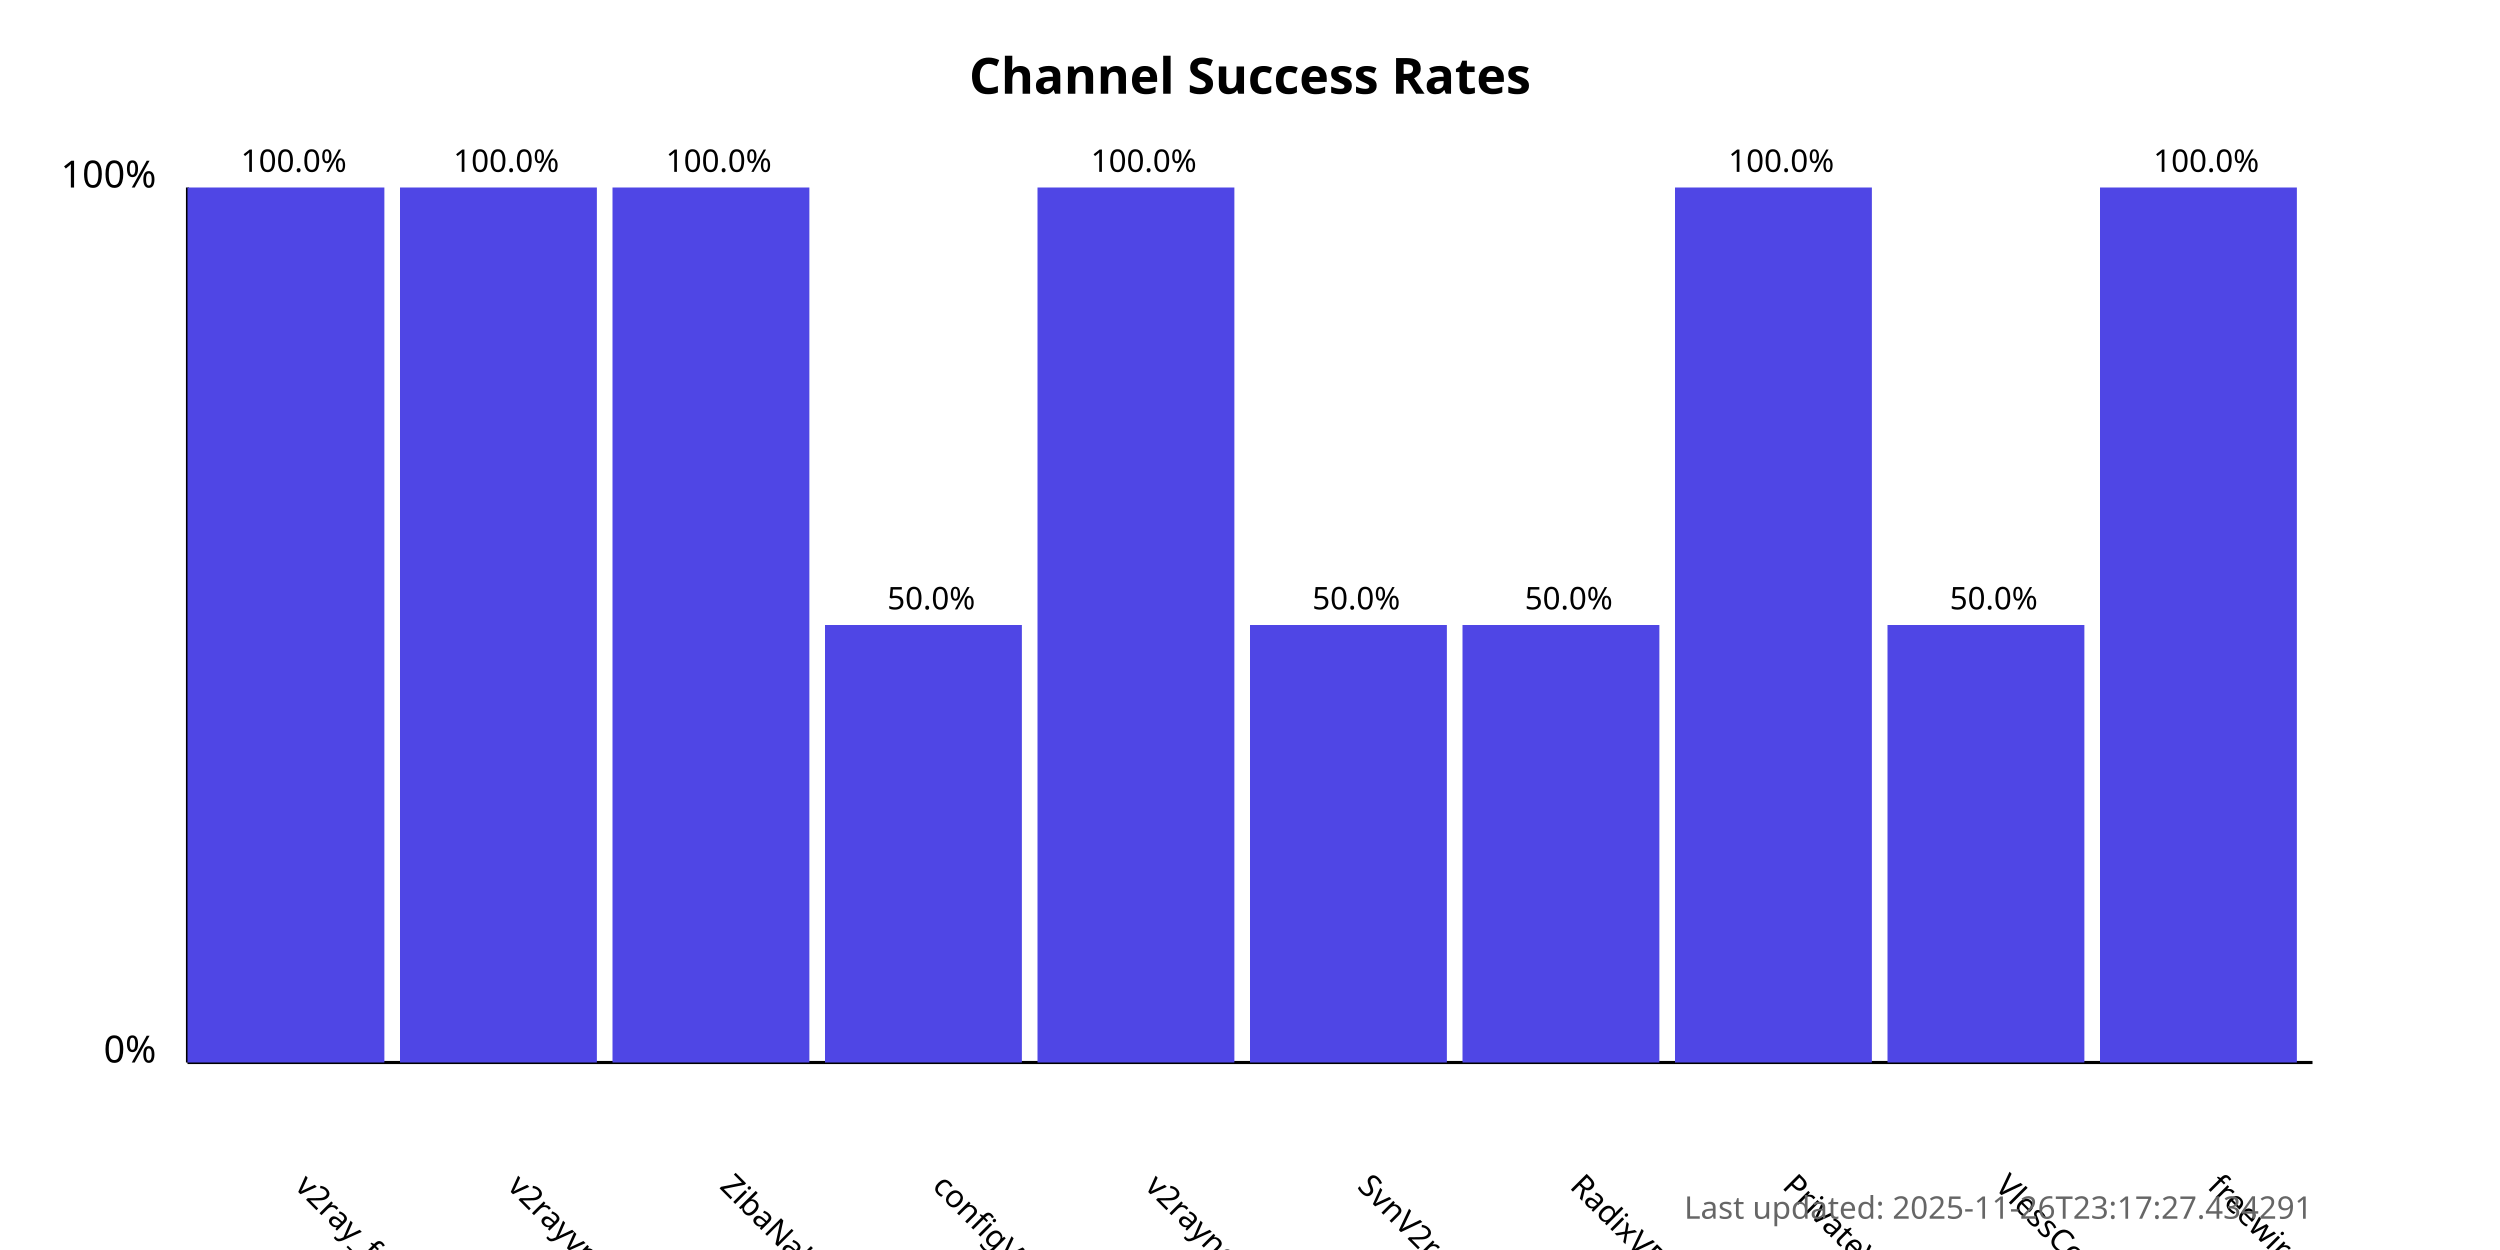
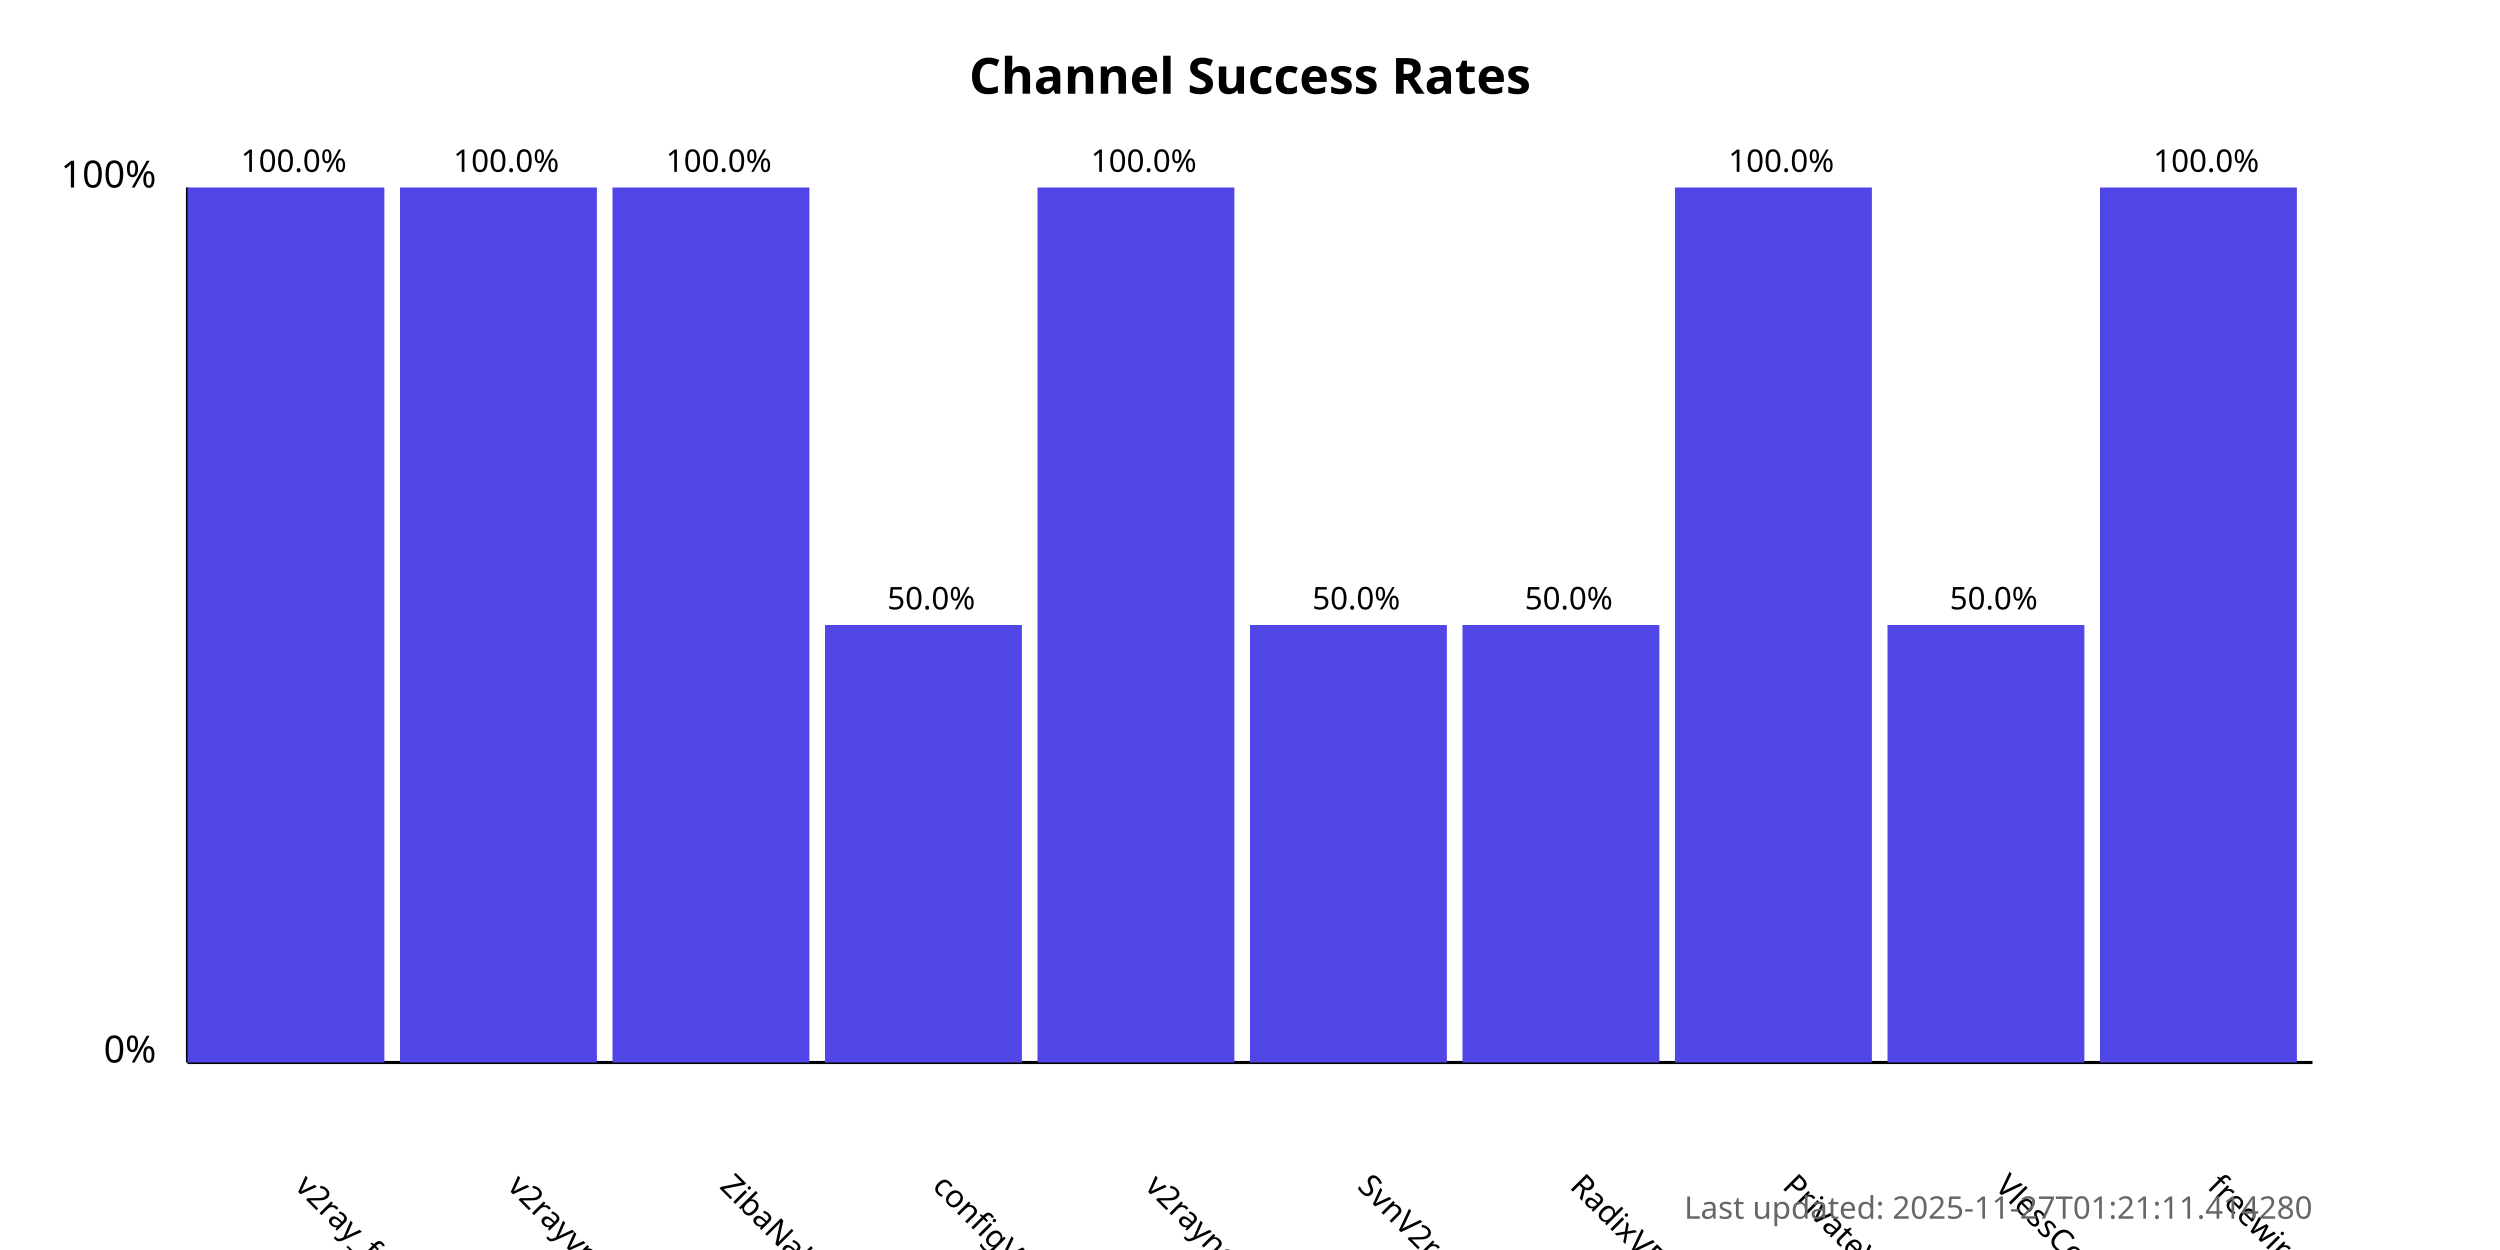
<svg xmlns="http://www.w3.org/2000/svg" width="800" height="400">
  <style>
            .chart-title { font: bold 16px sans-serif; }
            .axis-label { font: 12px sans-serif; }
            .tick-label { font: 10px sans-serif; }
            .bar { fill: #4f46e5; }
            .bar:hover { fill: #6366f1; }
            .timestamp { font: 10px sans-serif; fill: #666; }
        </style>
  <text x="400.0" y="30" text-anchor="middle" class="chart-title">
            Channel Success Rates
        </text>
  <line x1="60" y1="340" x2="60" y2="60" stroke="black" stroke-width="1" />
  <line x1="60" y1="340" x2="740" y2="340" stroke="black" stroke-width="1" />
  <text x="50" y="340" text-anchor="end" class="axis-label">0%</text>
  <text x="50" y="60" text-anchor="end" class="axis-label">100%</text>
  <g>
    <rect x="60" y="60.0" width="63.0" height="280.0" class="bar" />
    <text x="94.0" y="380" transform="rotate(45, 94.0, 380)" text-anchor="start" class="tick-label">
                v2ray_free_conf
            </text>
    <text x="94.0" y="55.0" text-anchor="middle" class="tick-label">
                100.0%
            </text>
  </g>
  <g>
    <rect x="128.0" y="60.0" width="63.0" height="280.0" class="bar" />
    <text x="162.0" y="380" transform="rotate(45, 162.0, 380)" text-anchor="start" class="tick-label">
                v2rayvpno
            </text>
    <text x="162.0" y="55.0" text-anchor="middle" class="tick-label">
                100.0%
            </text>
  </g>
  <g>
    <rect x="196.0" y="60.0" width="63.0" height="280.0" class="bar" />
    <text x="230.0" y="380" transform="rotate(45, 230.0, 380)" text-anchor="start" class="tick-label">
                ZibaNabz
            </text>
    <text x="230.0" y="55.0" text-anchor="middle" class="tick-label">
                100.0%
            </text>
  </g>
  <g>
    <rect x="264.0" y="200.0" width="63.0" height="140.0" class="bar" />
    <text x="298.0" y="380" transform="rotate(45, 298.0, 380)" text-anchor="start" class="tick-label">
                configV2rayForFree
            </text>
    <text x="298.0" y="195.0" text-anchor="middle" class="tick-label">
                50.0%
            </text>
  </g>
  <g>
    <rect x="332.0" y="60.0" width="63.0" height="280.0" class="bar" />
    <text x="366.0" y="380" transform="rotate(45, 366.0, 380)" text-anchor="start" class="tick-label">
                v2rayngvpn
            </text>
    <text x="366.0" y="55.0" text-anchor="middle" class="tick-label">
                100.0%
            </text>
  </g>
  <g>
    <rect x="400.0" y="200.0" width="63.0" height="140.0" class="bar" />
    <text x="434.0" y="380" transform="rotate(45, 434.0, 380)" text-anchor="start" class="tick-label">
                SvnV2ray
            </text>
    <text x="434.0" y="195.0" text-anchor="middle" class="tick-label">
                50.0%
            </text>
  </g>
  <g>
    <rect x="468.0" y="200.0" width="63.0" height="140.0" class="bar" />
    <text x="502.0" y="380" transform="rotate(45, 502.0, 380)" text-anchor="start" class="tick-label">
                RadixVPN
            </text>
    <text x="502.0" y="195.0" text-anchor="middle" class="tick-label">
                50.0%
            </text>
  </g>
  <g>
    <rect x="536.0" y="60.0" width="63.0" height="280.0" class="bar" />
    <text x="570.0" y="380" transform="rotate(45, 570.0, 380)" text-anchor="start" class="tick-label">
                PrivateVPNs
            </text>
    <text x="570.0" y="55.0" text-anchor="middle" class="tick-label">
                100.0%
            </text>
  </g>
  <g>
    <rect x="604.0" y="200.0" width="63.0" height="140.0" class="bar" />
    <text x="638.0" y="380" transform="rotate(45, 638.0, 380)" text-anchor="start" class="tick-label">
                VlessConfig
            </text>
    <text x="638.0" y="195.0" text-anchor="middle" class="tick-label">
                50.0%
            </text>
  </g>
  <g>
    <rect x="672.0" y="60.0" width="63.0" height="280.0" class="bar" />
    <text x="706.0" y="380" transform="rotate(45, 706.0, 380)" text-anchor="start" class="tick-label">
                freewireguard
            </text>
    <text x="706.0" y="55.0" text-anchor="middle" class="tick-label">
                100.0%
            </text>
  </g>
  <text x="740" y="390" text-anchor="end" class="timestamp">
-             Last updated: 2025-11-26T23:17:27.434291
+             Last updated: 2025-11-27T01:21:11.414280
        </text>
</svg>
